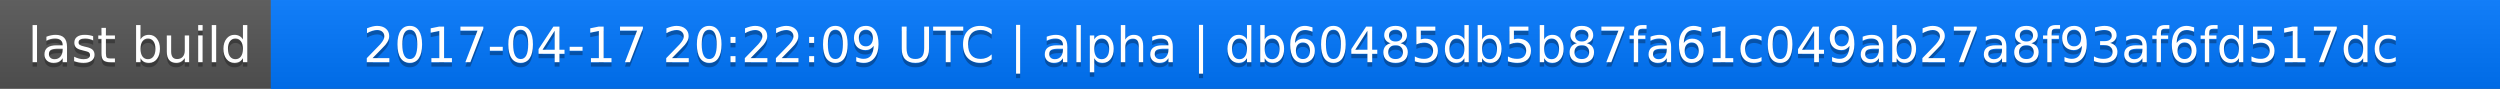
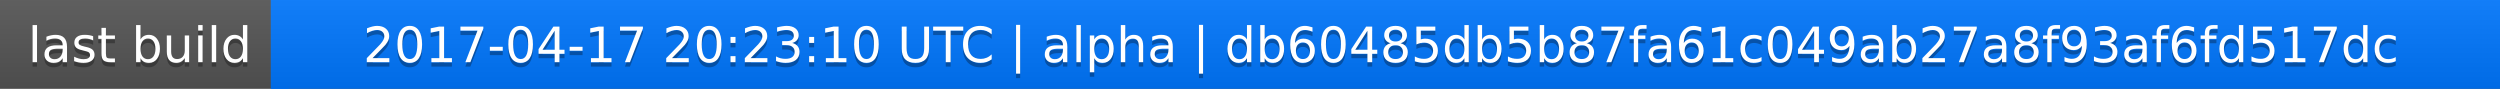
<svg xmlns="http://www.w3.org/2000/svg" width="563" height="20">
  <linearGradient id="a" x2="0" y2="100%">
    <stop offset="0" stop-color="#bbb" stop-opacity=".1" />
    <stop offset="1" stop-opacity=".1" />
  </linearGradient>
  <rect rx="0" width="563" height="20" fill="#555" />
  <rect rx="0" x="61" width="502" height="20" fill="#07f" />
  <path fill="#07f" d="M61 0h4v20h-4z" />
  <rect rx="0" width="563" height="20" fill="url(#a)" />
  <g fill="#fff" text-anchor="middle" font-family="DejaVu Sans,Verdana,Geneva,sans-serif" font-size="11">
    <text x="31.5" y="15" fill="#010101" fill-opacity=".3">last build</text>
    <text x="31.5" y="14">last build</text>
-     <text x="311" y="15" fill="#010101" fill-opacity=".3">2017-04-17 20:22:09 UTC | alpha | db60485db5b87fa61c049ab27a8f93af6fd517dc</text>
-     <text x="311" y="14">2017-04-17 20:22:09 UTC | alpha | db60485db5b87fa61c049ab27a8f93af6fd517dc</text>
+     <text x="311" y="15" fill="#010101" fill-opacity=".3">2017-04-17 20:23:10 UTC | alpha | db60485db5b87fa61c049ab27a8f93af6fd517dc</text>
+     <text x="311" y="14">2017-04-17 20:23:10 UTC | alpha | db60485db5b87fa61c049ab27a8f93af6fd517dc</text>
  </g>
</svg>
